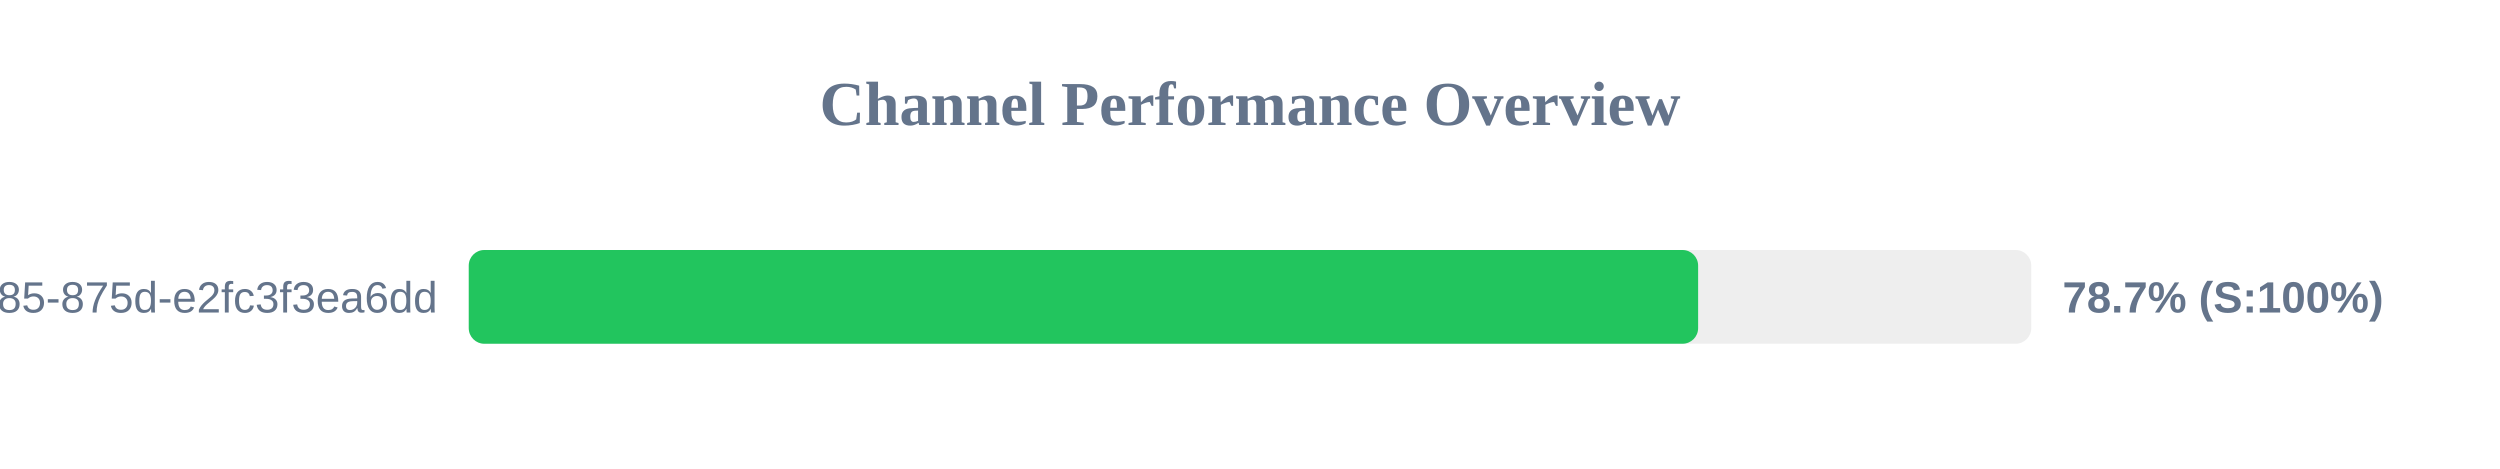
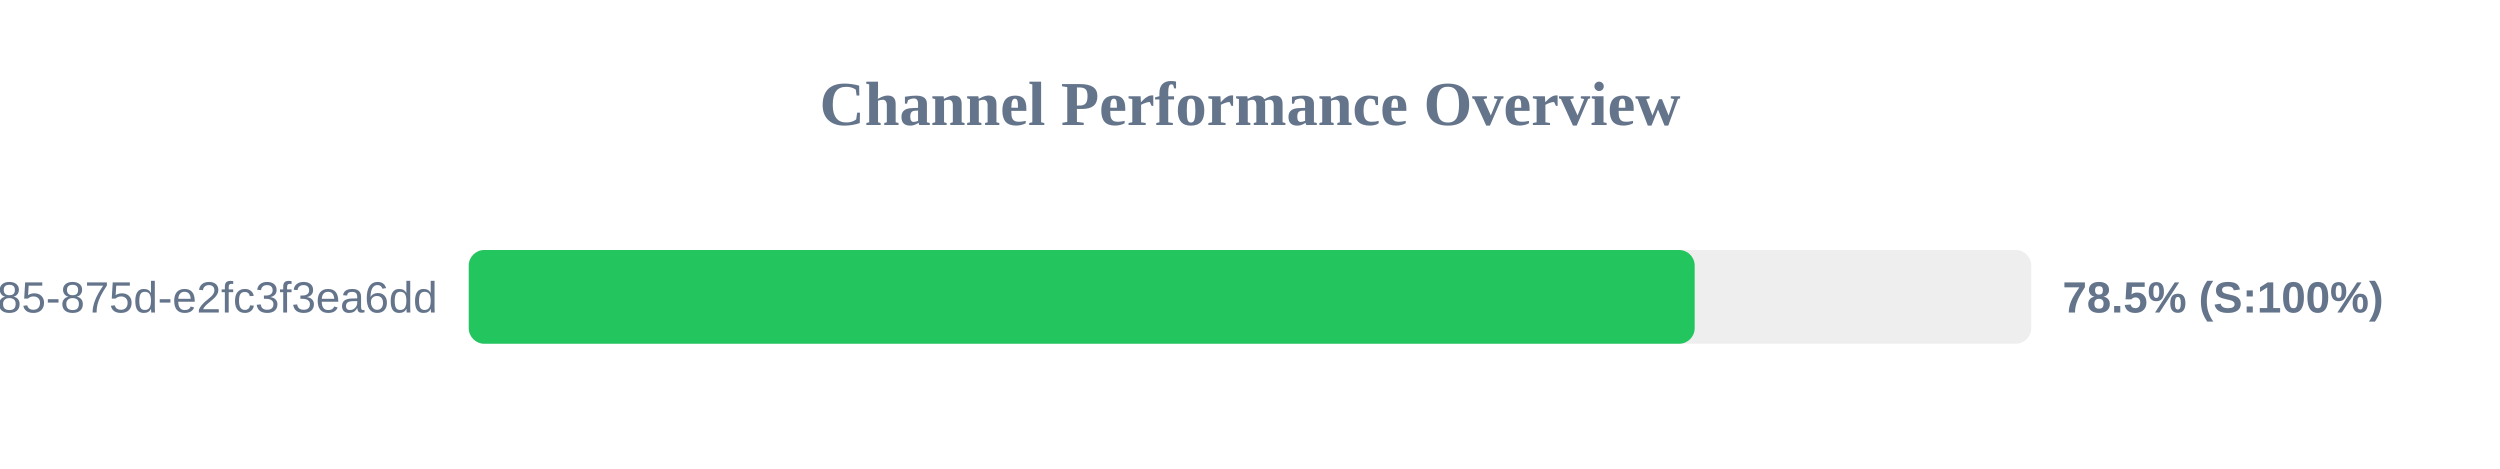
<svg xmlns="http://www.w3.org/2000/svg" width="800" height="150" version="1.1">
  <style>
        .row { font: 14px Arial; fill: #64748b; }
        .score { font: bold 14px Arial; fill: #64748b; }
    </style>
  <text x="400" y="40" text-anchor="middle" font-size="20px" font-weight="bold" fill="#64748b">Channel Performance Overview</text>
  <rect x="150" y="80" width="500" height="30" fill="#eee" rx="5" />
-   <rect x="150" y="80" width="393.4" height="30" fill="#22c55e" rx="5" />
+   <rect x="150" y="80" width="392.3" height="30" fill="#22c55e" rx="5" />
  <text x="140" y="100" text-anchor="end" class="row">?uuid=1045aedf-053c-4585-875d-e2fc3f3ea6dd</text>
-   <text x="660" y="100" text-anchor="start" class="score">78.7% (S:100%)</text>
+   <text x="660" y="100" text-anchor="start" class="score">78.5% (S:100%)</text>
</svg>
